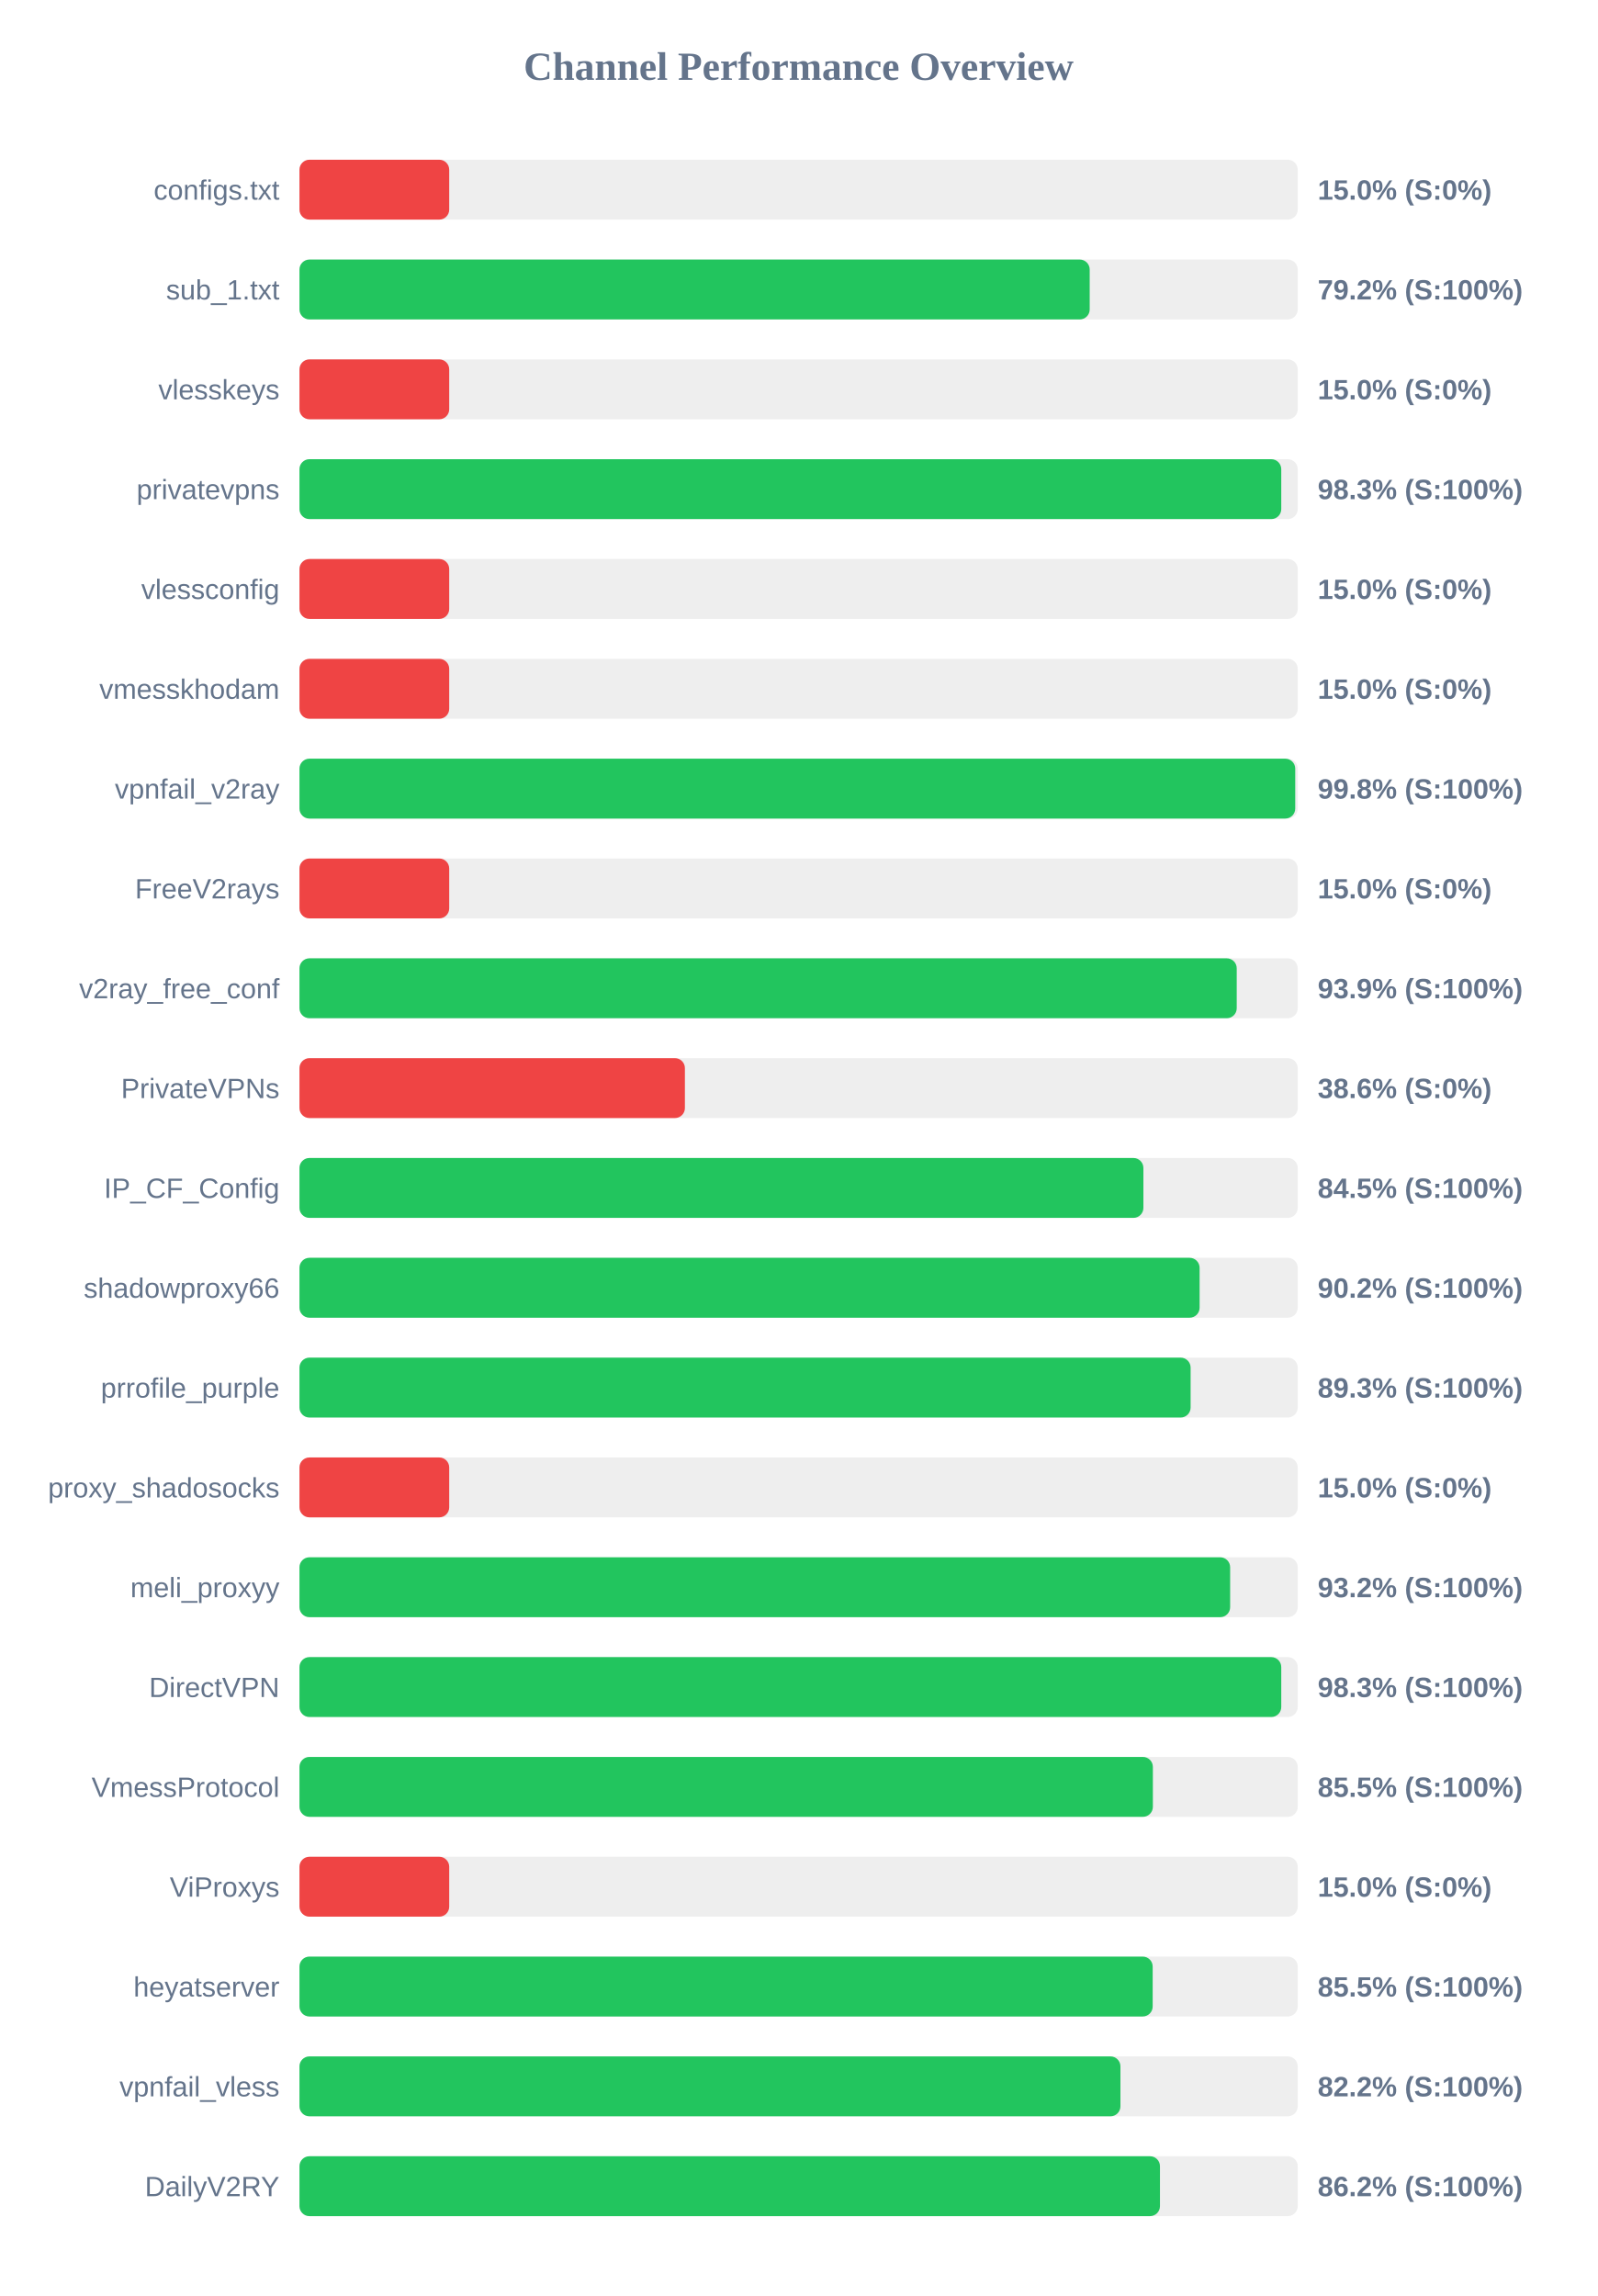
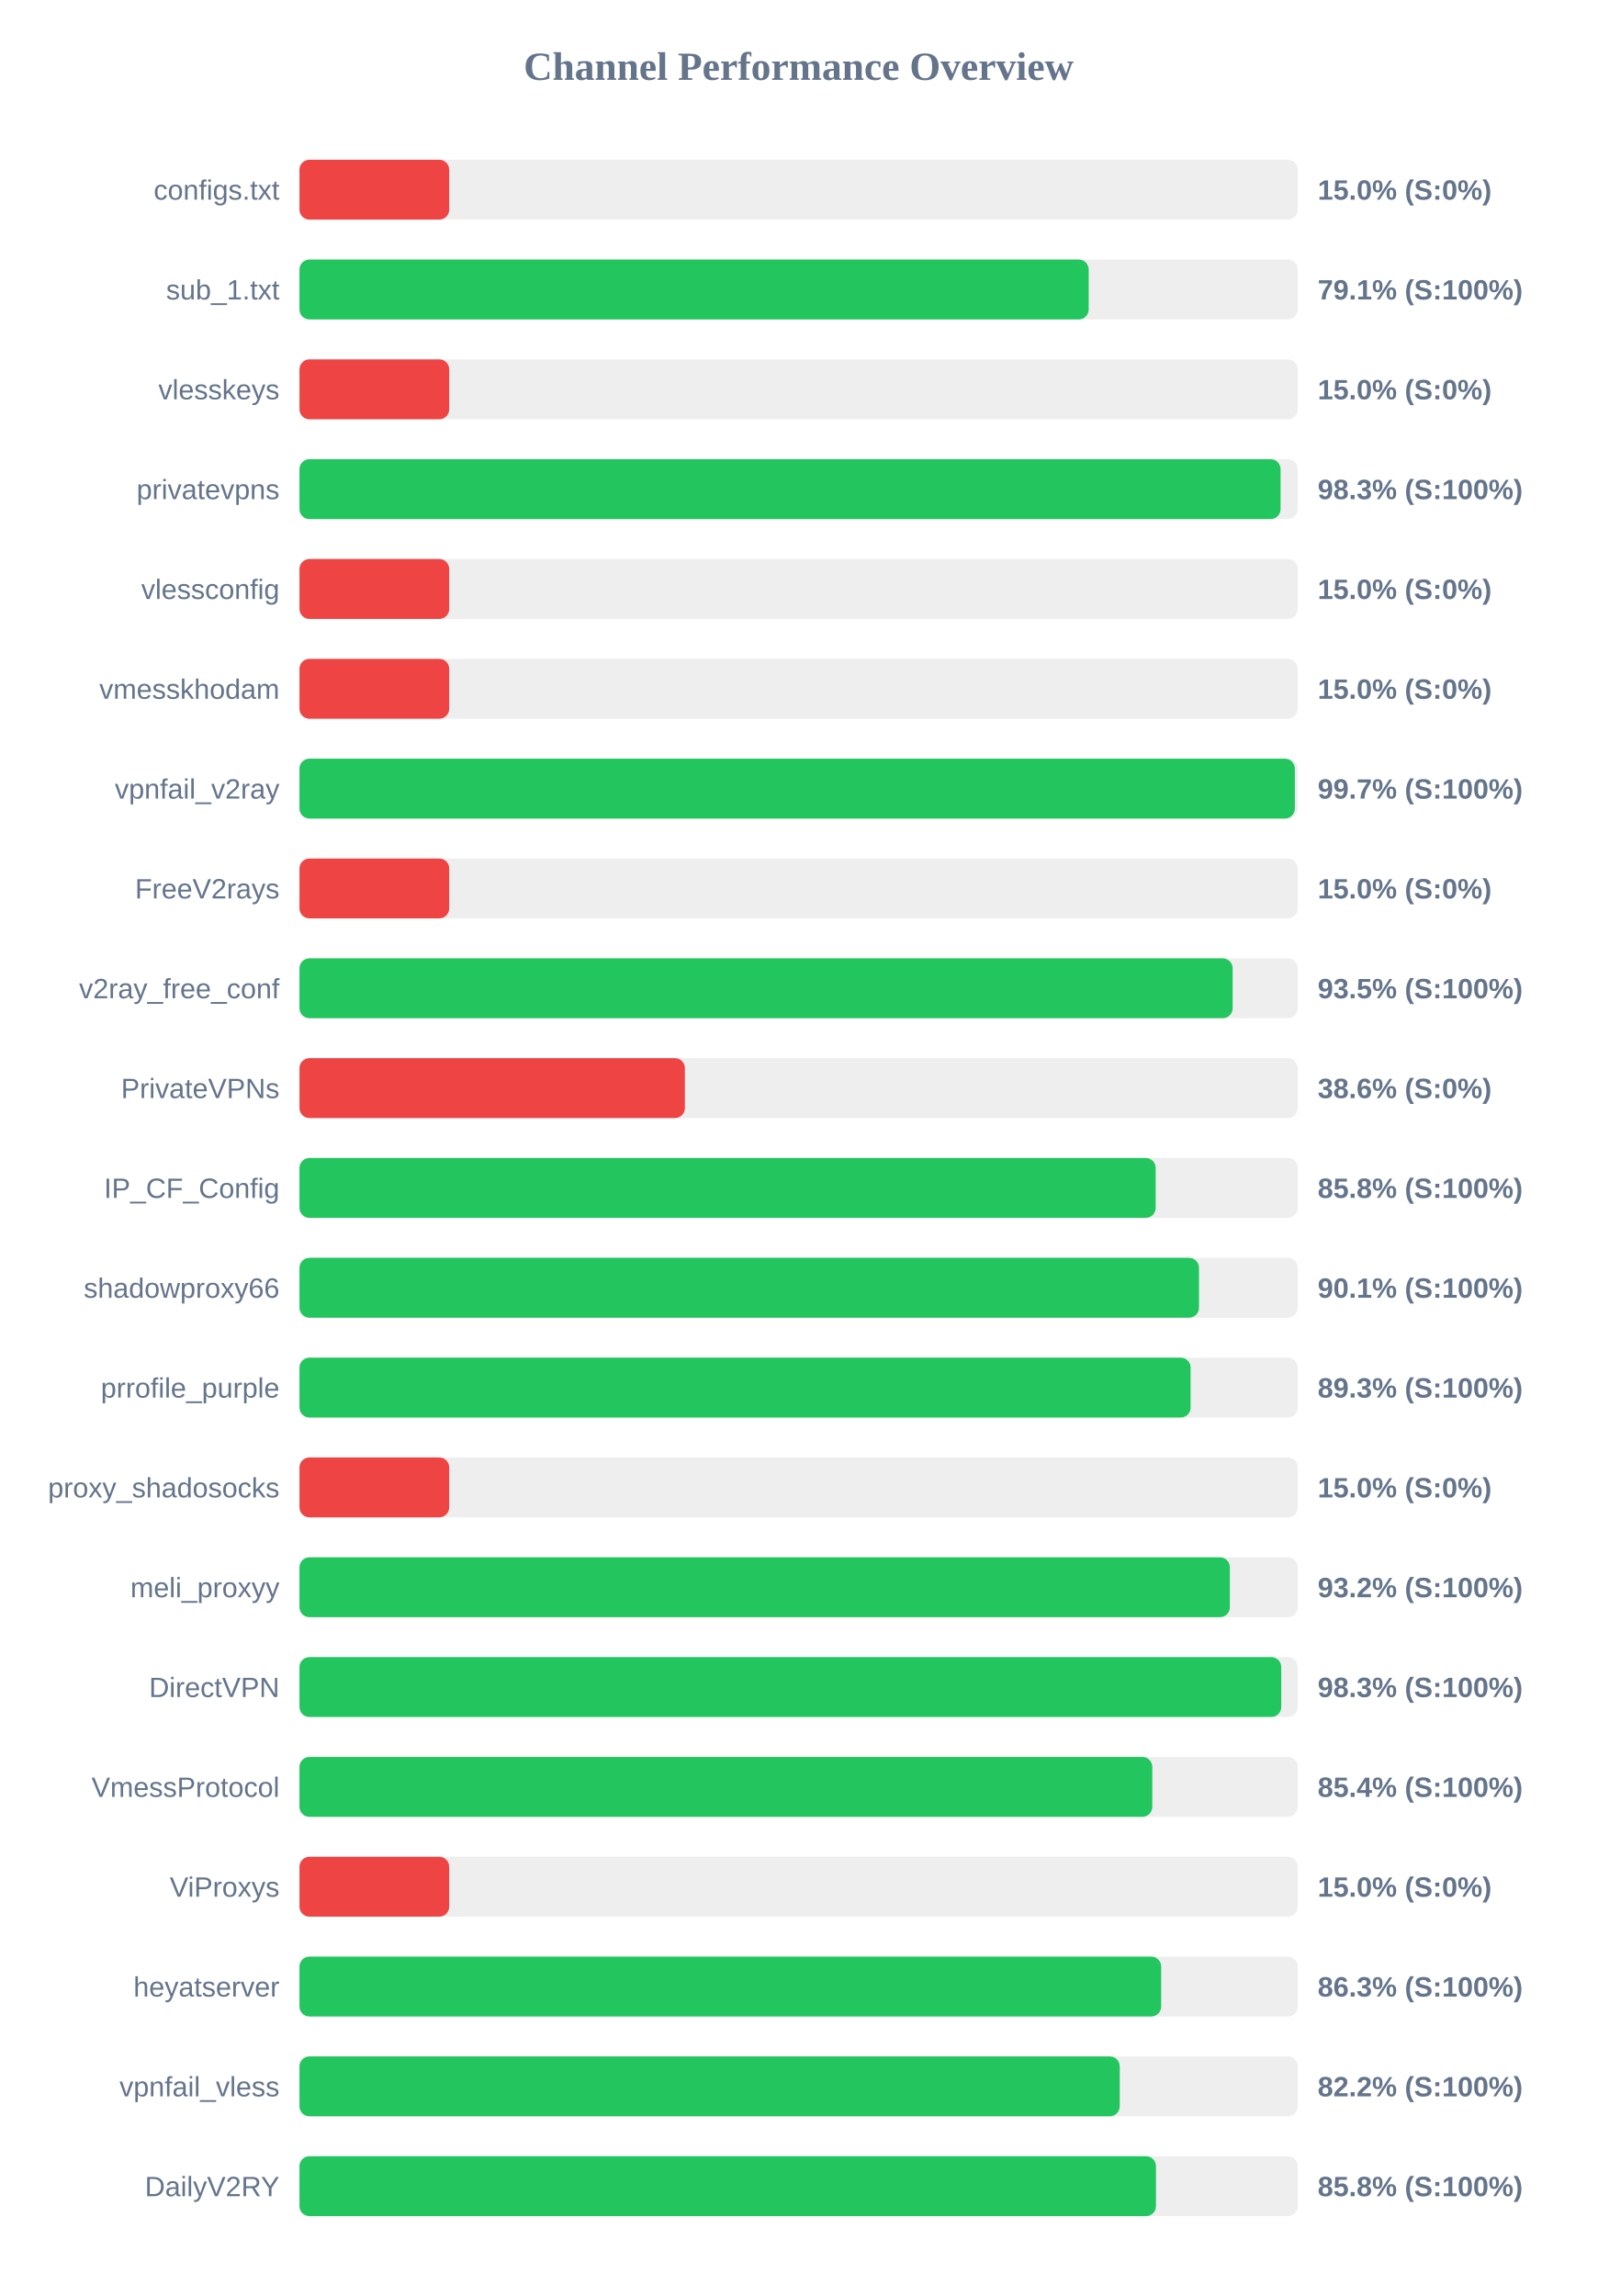
<svg xmlns="http://www.w3.org/2000/svg" width="800" height="1150" version="1.1">
  <style>
        .row { font: 14px Arial; fill: #64748b; }
        .score { font: bold 14px Arial; fill: #64748b; }
    </style>
  <text x="400" y="40" text-anchor="middle" font-size="20px" font-weight="bold" fill="#64748b">Channel Performance Overview</text>
  <rect x="150" y="80" width="500" height="30" fill="#eee" rx="5" />
  <rect x="150" y="80" width="75.0" height="30" fill="#ef4444" rx="5" />
  <text x="140" y="100" text-anchor="end" class="row">configs.txt</text>
  <text x="660" y="100" text-anchor="start" class="score">15.0% (S:0%)</text>
  <rect x="150" y="130" width="500" height="30" fill="#eee" rx="5" />
-   <rect x="150" y="130" width="395.8" height="30" fill="#22c55e" rx="5" />
+   <rect x="150" y="130" width="395.3" height="30" fill="#22c55e" rx="5" />
  <text x="140" y="150" text-anchor="end" class="row">sub_1.txt</text>
-   <text x="660" y="150" text-anchor="start" class="score">79.2% (S:100%)</text>
+   <text x="660" y="150" text-anchor="start" class="score">79.1% (S:100%)</text>
  <rect x="150" y="180" width="500" height="30" fill="#eee" rx="5" />
  <rect x="150" y="180" width="75.0" height="30" fill="#ef4444" rx="5" />
  <text x="140" y="200" text-anchor="end" class="row">vlesskeys</text>
  <text x="660" y="200" text-anchor="start" class="score">15.0% (S:0%)</text>
  <rect x="150" y="230" width="500" height="30" fill="#eee" rx="5" />
-   <rect x="150" y="230" width="491.75" height="30" fill="#22c55e" rx="5" />
+   <rect x="150" y="230" width="491.4" height="30" fill="#22c55e" rx="5" />
  <text x="140" y="250" text-anchor="end" class="row">privatevpns</text>
  <text x="660" y="250" text-anchor="start" class="score">98.3% (S:100%)</text>
  <rect x="150" y="280" width="500" height="30" fill="#eee" rx="5" />
  <rect x="150" y="280" width="75.0" height="30" fill="#ef4444" rx="5" />
  <text x="140" y="300" text-anchor="end" class="row">vlessconfig</text>
  <text x="660" y="300" text-anchor="start" class="score">15.0% (S:0%)</text>
  <rect x="150" y="330" width="500" height="30" fill="#eee" rx="5" />
  <rect x="150" y="330" width="75.0" height="30" fill="#ef4444" rx="5" />
  <text x="140" y="350" text-anchor="end" class="row">vmesskhodam</text>
  <text x="660" y="350" text-anchor="start" class="score">15.0% (S:0%)</text>
  <rect x="150" y="380" width="500" height="30" fill="#eee" rx="5" />
-   <rect x="150" y="380" width="498.75" height="30" fill="#22c55e" rx="5" />
+   <rect x="150" y="380" width="498.55" height="30" fill="#22c55e" rx="5" />
  <text x="140" y="400" text-anchor="end" class="row">vpnfail_v2ray</text>
-   <text x="660" y="400" text-anchor="start" class="score">99.8% (S:100%)</text>
+   <text x="660" y="400" text-anchor="start" class="score">99.7% (S:100%)</text>
  <rect x="150" y="430" width="500" height="30" fill="#eee" rx="5" />
  <rect x="150" y="430" width="75.0" height="30" fill="#ef4444" rx="5" />
  <text x="140" y="450" text-anchor="end" class="row">FreeV2rays</text>
  <text x="660" y="450" text-anchor="start" class="score">15.0% (S:0%)</text>
  <rect x="150" y="480" width="500" height="30" fill="#eee" rx="5" />
-   <rect x="150" y="480" width="469.45" height="30" fill="#22c55e" rx="5" />
+   <rect x="150" y="480" width="467.4" height="30" fill="#22c55e" rx="5" />
  <text x="140" y="500" text-anchor="end" class="row">v2ray_free_conf</text>
-   <text x="660" y="500" text-anchor="start" class="score">93.9% (S:100%)</text>
+   <text x="660" y="500" text-anchor="start" class="score">93.5% (S:100%)</text>
  <rect x="150" y="530" width="500" height="30" fill="#eee" rx="5" />
  <rect x="150" y="530" width="193.05" height="30" fill="#ef4444" rx="5" />
  <text x="140" y="550" text-anchor="end" class="row">PrivateVPNs</text>
  <text x="660" y="550" text-anchor="start" class="score">38.6% (S:0%)</text>
  <rect x="150" y="580" width="500" height="30" fill="#eee" rx="5" />
-   <rect x="150" y="580" width="422.7" height="30" fill="#22c55e" rx="5" />
+   <rect x="150" y="580" width="428.85" height="30" fill="#22c55e" rx="5" />
  <text x="140" y="600" text-anchor="end" class="row">IP_CF_Config</text>
-   <text x="660" y="600" text-anchor="start" class="score">84.5% (S:100%)</text>
+   <text x="660" y="600" text-anchor="start" class="score">85.8% (S:100%)</text>
  <rect x="150" y="630" width="500" height="30" fill="#eee" rx="5" />
-   <rect x="150" y="630" width="450.85" height="30" fill="#22c55e" rx="5" />
+   <rect x="150" y="630" width="450.55" height="30" fill="#22c55e" rx="5" />
  <text x="140" y="650" text-anchor="end" class="row">shadowproxy66</text>
-   <text x="660" y="650" text-anchor="start" class="score">90.2% (S:100%)</text>
+   <text x="660" y="650" text-anchor="start" class="score">90.1% (S:100%)</text>
  <rect x="150" y="680" width="500" height="30" fill="#eee" rx="5" />
  <rect x="150" y="680" width="446.35" height="30" fill="#22c55e" rx="5" />
  <text x="140" y="700" text-anchor="end" class="row">prrofile_purple</text>
  <text x="660" y="700" text-anchor="start" class="score">89.3% (S:100%)</text>
  <rect x="150" y="730" width="500" height="30" fill="#eee" rx="5" />
  <rect x="150" y="730" width="75.0" height="30" fill="#ef4444" rx="5" />
  <text x="140" y="750" text-anchor="end" class="row">proxy_shadosocks</text>
  <text x="660" y="750" text-anchor="start" class="score">15.0% (S:0%)</text>
  <rect x="150" y="780" width="500" height="30" fill="#eee" rx="5" />
-   <rect x="150" y="780" width="466.15" height="30" fill="#22c55e" rx="5" />
+   <rect x="150" y="780" width="466.0" height="30" fill="#22c55e" rx="5" />
  <text x="140" y="800" text-anchor="end" class="row">meli_proxyy</text>
  <text x="660" y="800" text-anchor="start" class="score">93.2% (S:100%)</text>
  <rect x="150" y="830" width="500" height="30" fill="#eee" rx="5" />
  <rect x="150" y="830" width="491.75" height="30" fill="#22c55e" rx="5" />
  <text x="140" y="850" text-anchor="end" class="row">DirectVPN</text>
  <text x="660" y="850" text-anchor="start" class="score">98.3% (S:100%)</text>
  <rect x="150" y="880" width="500" height="30" fill="#eee" rx="5" />
-   <rect x="150" y="880" width="427.45" height="30" fill="#22c55e" rx="5" />
+   <rect x="150" y="880" width="427.15" height="30" fill="#22c55e" rx="5" />
  <text x="140" y="900" text-anchor="end" class="row">VmessProtocol</text>
-   <text x="660" y="900" text-anchor="start" class="score">85.5% (S:100%)</text>
+   <text x="660" y="900" text-anchor="start" class="score">85.4% (S:100%)</text>
  <rect x="150" y="930" width="500" height="30" fill="#eee" rx="5" />
  <rect x="150" y="930" width="75.0" height="30" fill="#ef4444" rx="5" />
  <text x="140" y="950" text-anchor="end" class="row">ViProxys</text>
  <text x="660" y="950" text-anchor="start" class="score">15.0% (S:0%)</text>
  <rect x="150" y="980" width="500" height="30" fill="#eee" rx="5" />
-   <rect x="150" y="980" width="427.35" height="30" fill="#22c55e" rx="5" />
+   <rect x="150" y="980" width="431.6" height="30" fill="#22c55e" rx="5" />
  <text x="140" y="1000" text-anchor="end" class="row">heyatserver</text>
-   <text x="660" y="1000" text-anchor="start" class="score">85.5% (S:100%)</text>
+   <text x="660" y="1000" text-anchor="start" class="score">86.3% (S:100%)</text>
  <rect x="150" y="1030" width="500" height="30" fill="#eee" rx="5" />
-   <rect x="150" y="1030" width="411.2" height="30" fill="#22c55e" rx="5" />
+   <rect x="150" y="1030" width="410.85" height="30" fill="#22c55e" rx="5" />
  <text x="140" y="1050" text-anchor="end" class="row">vpnfail_vless</text>
  <text x="660" y="1050" text-anchor="start" class="score">82.2% (S:100%)</text>
  <rect x="150" y="1080" width="500" height="30" fill="#eee" rx="5" />
-   <rect x="150" y="1080" width="431.0" height="30" fill="#22c55e" rx="5" />
+   <rect x="150" y="1080" width="429.0" height="30" fill="#22c55e" rx="5" />
  <text x="140" y="1100" text-anchor="end" class="row">DailyV2RY</text>
-   <text x="660" y="1100" text-anchor="start" class="score">86.2% (S:100%)</text>
+   <text x="660" y="1100" text-anchor="start" class="score">85.8% (S:100%)</text>
</svg>
